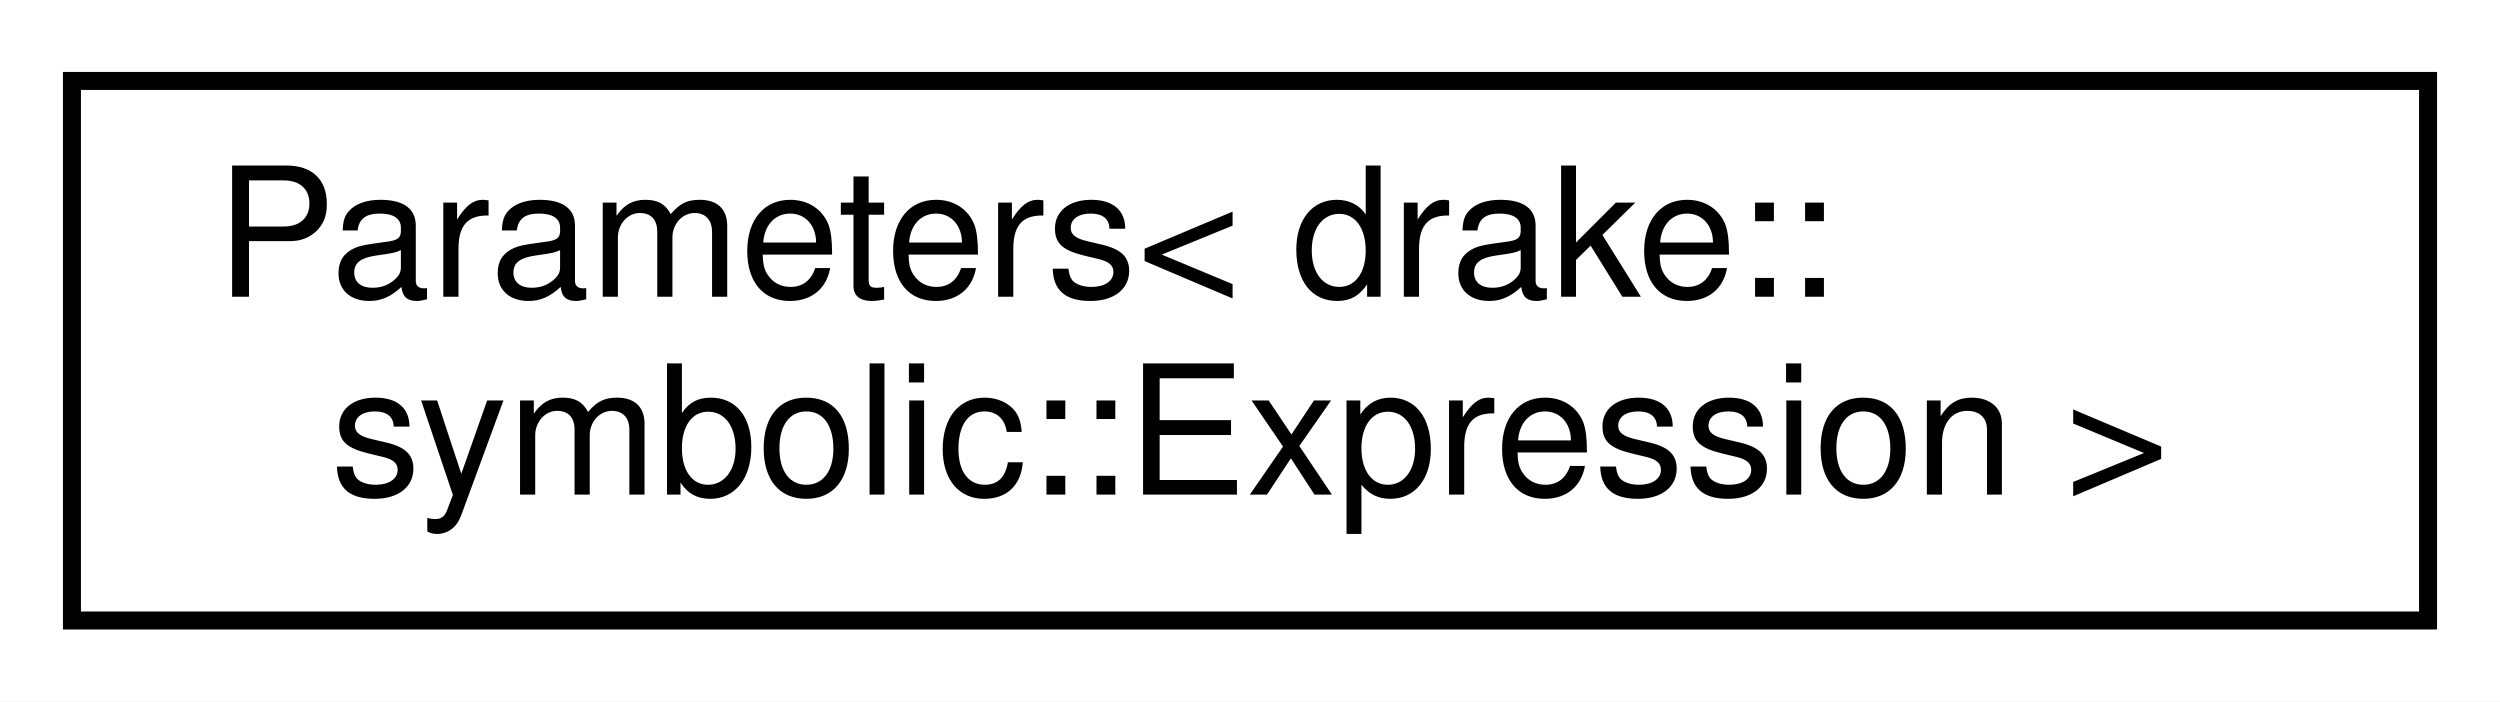
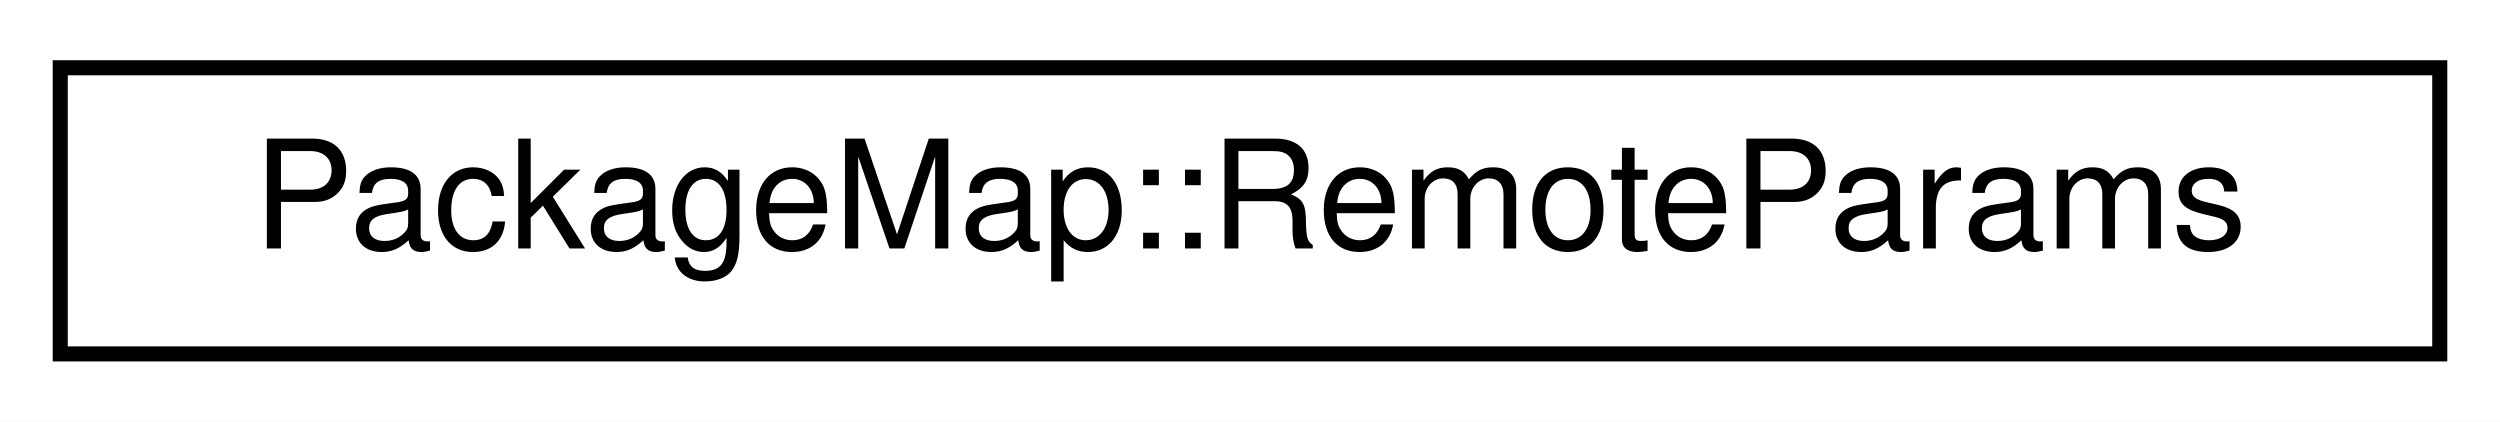
- <svg xmlns="http://www.w3.org/2000/svg" xmlns:xlink="http://www.w3.org/1999/xlink" width="139pt" height="39pt" viewBox="0.00 0.00 139.00 39.00">
-   <g id="graph0" class="graph" transform="scale(1 1) rotate(0) translate(4 35)">
-     <polygon fill="white" stroke="transparent" points="-4,4 -4,-35 135,-35 135,4 -4,4" />
+ <svg xmlns="http://www.w3.org/2000/svg" xmlns:xlink="http://www.w3.org/1999/xlink" width="166pt" height="28pt" viewBox="0.00 0.00 166.00 28.00">
+   <g id="graph0" class="graph" transform="scale(1 1) rotate(0) translate(4 24)">
+     <polygon fill="white" stroke="transparent" points="-4,4 -4,-24 162,-24 162,4 -4,4" />
    <g id="node1" class="node">
      <g id="a_node1">
-         <a xlink:href="classdrake_1_1systems_1_1_parameters.html" target="_top" xlink:title=" ">
-           <polygon fill="white" stroke="black" points="0,-0.5 0,-30.5 131,-30.5 131,-0.5 0,-0.5" />
-           <text text-anchor="start" x="8" y="-18.5" font-family="Helvetica,sans-Serif" font-size="10.00">Parameters&lt; drake::</text>
-           <text text-anchor="middle" x="65.5" y="-7.5" font-family="Helvetica,sans-Serif" font-size="10.00">symbolic::Expression &gt;</text>
+         <a xlink:href="structdrake_1_1multibody_1_1_package_map_1_1_remote_params.html" target="_top" xlink:title="Parameters used for AddRemote().">
+           <polygon fill="white" stroke="black" points="0,-0.5 0,-19.5 158,-19.5 158,-0.5 0,-0.5" />
+           <text text-anchor="middle" x="79" y="-7.5" font-family="Helvetica,sans-Serif" font-size="10.00">PackageMap::RemoteParams</text>
        </a>
      </g>
    </g>
  </g>
</svg>
